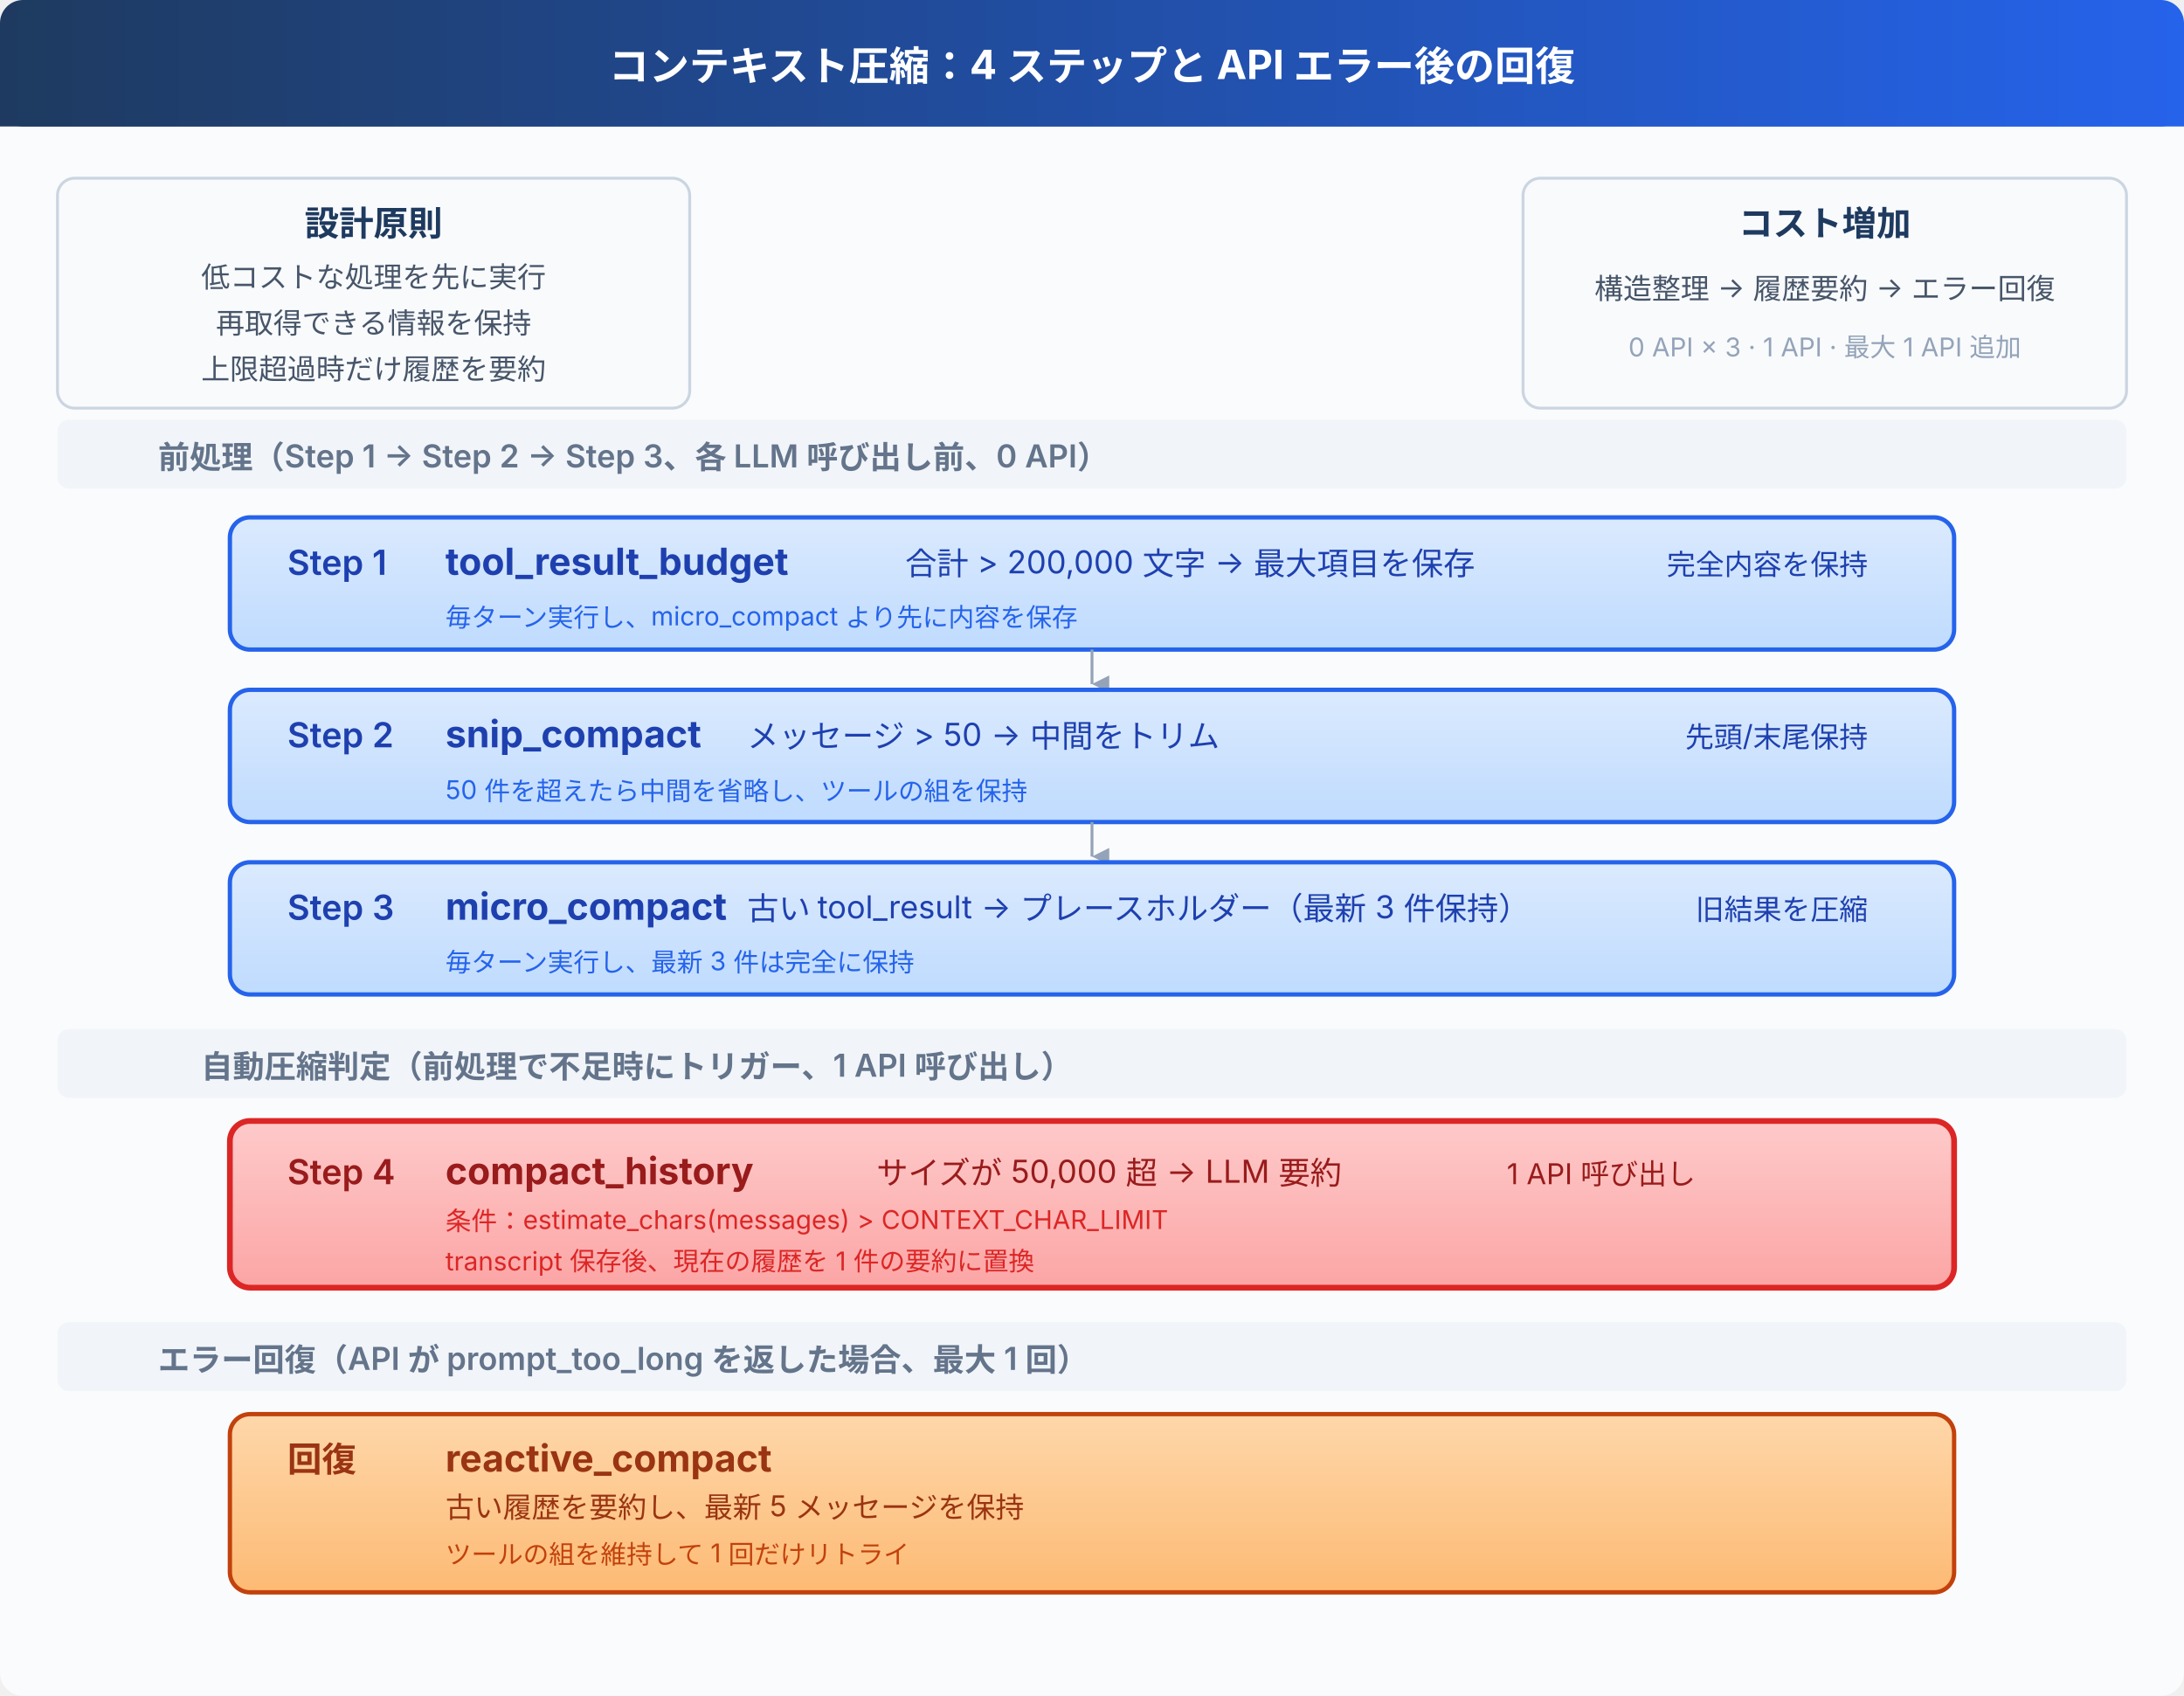
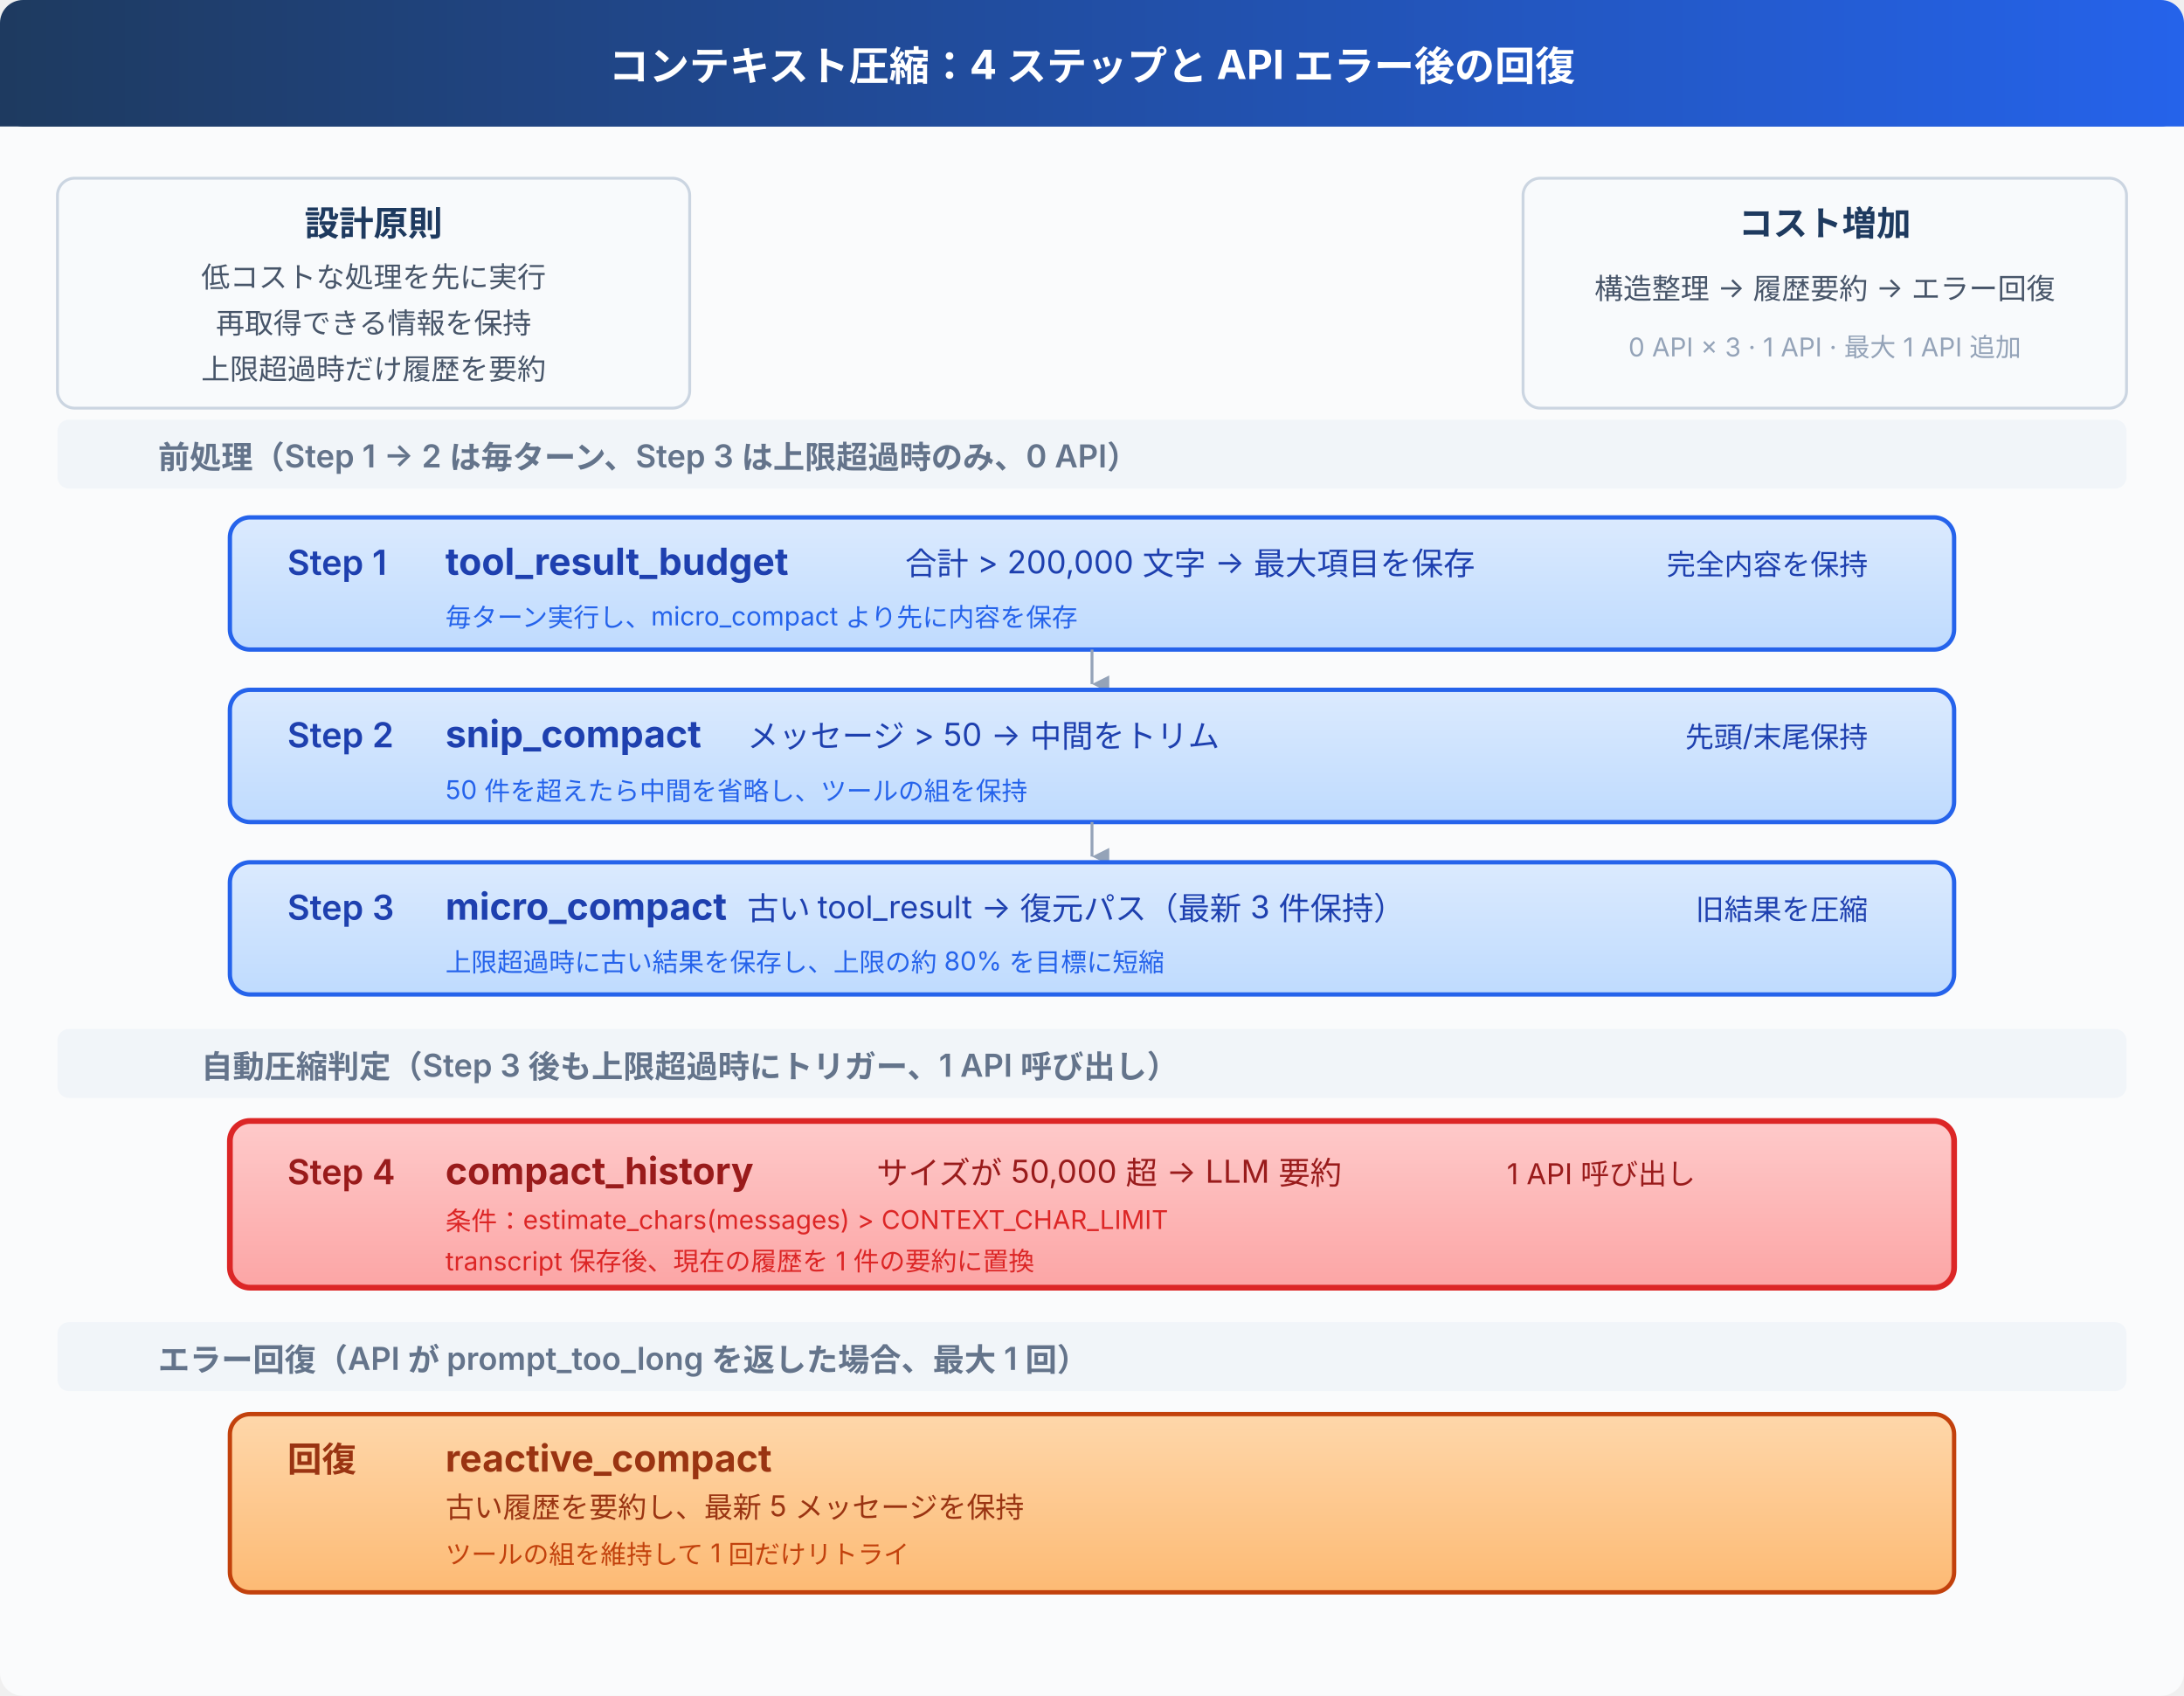
<svg xmlns="http://www.w3.org/2000/svg" viewBox="0 0 760 590" font-family="system-ui, -apple-system, sans-serif">
  <defs>
    <linearGradient id="header" x1="0" y1="0" x2="1" y2="0">
      <stop offset="0%" stop-color="#1e3a5f" />
      <stop offset="100%" stop-color="#2563eb" />
    </linearGradient>
    <linearGradient id="pre" x1="0" y1="0" x2="0" y2="1">
      <stop offset="0%" stop-color="#dbeafe" />
      <stop offset="100%" stop-color="#bfdbfe" />
    </linearGradient>
    <linearGradient id="auto" x1="0" y1="0" x2="0" y2="1">
      <stop offset="0%" stop-color="#fecaca" />
      <stop offset="100%" stop-color="#fca5a5" />
    </linearGradient>
    <linearGradient id="emergency" x1="0" y1="0" x2="0" y2="1">
      <stop offset="0%" stop-color="#fed7aa" />
      <stop offset="100%" stop-color="#fdba74" />
    </linearGradient>
    <marker id="arrow-d" viewBox="0 0 10 10" refX="5" refY="10" markerWidth="6" markerHeight="6" orient="auto">
      <path d="M 0 0 L 5 10 L 10 0 z" fill="#94a3b8" />
    </marker>
  </defs>
  <rect width="760" height="590" fill="#fafbfc" rx="8" />
  <rect x="0" y="0" width="760" height="44" fill="url(#header)" rx="8" />
  <rect x="0" y="36" width="760" height="8" fill="url(#header)" />
  <text x="380" y="28" fill="#fff" font-size="14" font-weight="700" text-anchor="middle">コンテキスト圧縮：4 ステップと API エラー後の回復</text>
  <rect x="20" y="62" width="220" height="80" rx="6" fill="#f8fafc" stroke="#cbd5e1" stroke-width="1" />
  <text x="130" y="82" fill="#1e3a5f" font-size="12" font-weight="700" text-anchor="middle">設計原則</text>
  <text x="130" y="100" fill="#475569" font-size="10" text-anchor="middle">低コストな処理を先に実行</text>
  <text x="130" y="116" fill="#475569" font-size="10" text-anchor="middle">再取得できる情報を保持</text>
  <text x="130" y="132" fill="#475569" font-size="10" text-anchor="middle">上限超過時だけ履歴を要約</text>
  <rect x="530" y="62" width="210" height="80" rx="6" fill="#f8fafc" stroke="#cbd5e1" stroke-width="1" />
  <text x="635" y="82" fill="#1e3a5f" font-size="12" font-weight="700" text-anchor="middle">コスト増加</text>
  <text x="635" y="104" fill="#475569" font-size="10" text-anchor="middle">構造整理 → 履歴要約 → エラー回復</text>
  <text x="635" y="124" fill="#94a3b8" font-size="9" text-anchor="middle">0 API × 3 · 1 API · 最大 1 API 追加</text>
  <rect x="20" y="146" width="720" height="24" rx="4" fill="#f1f5f9" />
-   <text x="55" y="163" fill="#64748b" font-size="11" font-weight="600">前処理（Step 1 → Step 2 → Step 3、各 LLM 呼び出し前、0 API）</text>
+   <text x="55" y="163" fill="#64748b" font-size="11" font-weight="600">前処理（Step 1 → 2 は毎ターン、Step 3 は上限超過時のみ、0 API）</text>
  <rect x="80" y="180" width="600" height="46" rx="7" fill="url(#pre)" stroke="#2563eb" stroke-width="1.5" />
  <text x="100" y="200" fill="#1e40af" font-size="12" font-weight="600">Step 1</text>
  <text x="155" y="200" fill="#1e40af" font-size="13" font-weight="700">tool_result_budget</text>
  <text x="315" y="200" fill="#1e40af" font-size="11">合計 &gt; 200,000 文字 → 最大項目を保存</text>
  <text x="650" y="200" fill="#1e40af" font-size="10" text-anchor="end">完全内容を保持</text>
  <text x="155" y="218" fill="#2563eb" font-size="9">毎ターン実行し、micro_compact より先に内容を保存</text>
  <line x1="380" y1="226" x2="380" y2="238" stroke="#94a3b8" stroke-width="1" marker-end="url(#arrow-d)" />
  <rect x="80" y="240" width="600" height="46" rx="7" fill="url(#pre)" stroke="#2563eb" stroke-width="1.5" />
  <text x="100" y="260" fill="#1e40af" font-size="12" font-weight="600">Step 2</text>
  <text x="155" y="260" fill="#1e40af" font-size="13" font-weight="700">snip_compact</text>
  <text x="260" y="260" fill="#1e40af" font-size="11">メッセージ &gt; 50 → 中間をトリム</text>
  <text x="650" y="260" fill="#1e40af" font-size="10" text-anchor="end">先頭/末尾保持</text>
  <text x="155" y="278" fill="#2563eb" font-size="9">50 件を超えたら中間を省略し、ツールの組を保持</text>
  <line x1="380" y1="286" x2="380" y2="298" stroke="#94a3b8" stroke-width="1" marker-end="url(#arrow-d)" />
  <rect x="80" y="300" width="600" height="46" rx="7" fill="url(#pre)" stroke="#2563eb" stroke-width="1.5" />
  <text x="100" y="320" fill="#1e40af" font-size="12" font-weight="600">Step 3</text>
  <text x="155" y="320" fill="#1e40af" font-size="13" font-weight="700">micro_compact</text>
-   <text x="260" y="320" fill="#1e40af" font-size="11">古い tool_result → プレースホルダー（最新 3 件保持）</text>
+   <text x="260" y="320" fill="#1e40af" font-size="11">古い tool_result → 復元パス（最新 3 件保持）</text>
  <text x="650" y="320" fill="#1e40af" font-size="10" text-anchor="end">旧結果を圧縮</text>
-   <text x="155" y="338" fill="#2563eb" font-size="9">毎ターン実行し、最新 3 件は完全に保持</text>
+   <text x="155" y="338" fill="#2563eb" font-size="9">上限超過時に古い結果を保存し、上限の約 80% を目標に短縮</text>
  <rect x="20" y="358" width="720" height="24" rx="4" fill="#f1f5f9" />
-   <text x="70" y="375" fill="#64748b" font-size="11" font-weight="600">自動圧縮判定（前処理で不足時にトリガー、1 API 呼び出し）</text>
+   <text x="70" y="375" fill="#64748b" font-size="11" font-weight="600">自動圧縮判定（Step 3 後も上限超過時にトリガー、1 API 呼び出し）</text>
  <rect x="80" y="390" width="600" height="58" rx="7" fill="url(#auto)" stroke="#dc2626" stroke-width="2" />
  <text x="100" y="412" fill="#991b1b" font-size="12" font-weight="600">Step 4</text>
  <text x="155" y="412" fill="#991b1b" font-size="13" font-weight="700">compact_history</text>
  <text x="305" y="412" fill="#991b1b" font-size="11">サイズが 50,000 超 → LLM 要約</text>
  <text x="590" y="412" fill="#991b1b" font-size="10" text-anchor="end">1 API 呼び出し</text>
  <text x="155" y="428" fill="#dc2626" font-size="9">条件：estimate_chars(messages) &gt; CONTEXT_CHAR_LIMIT</text>
  <text x="155" y="442" fill="#dc2626" font-size="9">transcript 保存後、現在の履歴を 1 件の要約に置換</text>
  <rect x="20" y="460" width="720" height="24" rx="4" fill="#f1f5f9" />
  <text x="55" y="477" fill="#64748b" font-size="11" font-weight="600">エラー回復（API が prompt_too_long を返した場合、最大 1 回）</text>
  <rect x="80" y="492" width="600" height="62" rx="7" fill="url(#emergency)" stroke="#c2410c" stroke-width="1.5" />
  <text x="100" y="512" fill="#9a3412" font-size="12" font-weight="600">回復</text>
  <text x="155" y="512" fill="#9a3412" font-size="13" font-weight="700">reactive_compact</text>
  <text x="155" y="528" fill="#9a3412" font-size="10">古い履歴を要約し、最新 5 メッセージを保持</text>
  <text x="155" y="544" fill="#c2410c" font-size="9">ツールの組を維持して 1 回だけリトライ</text>
</svg>
